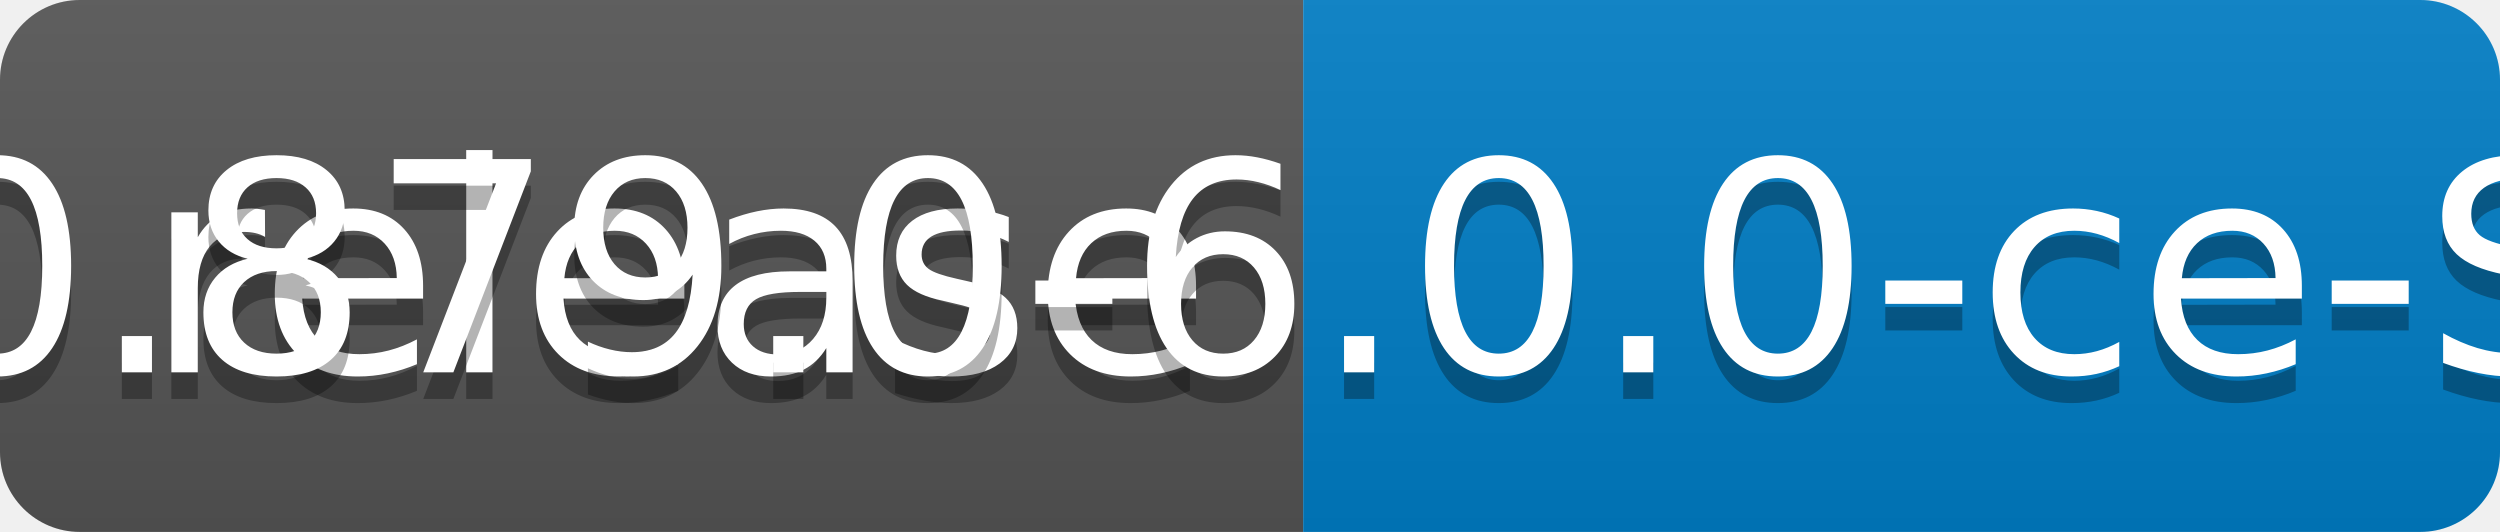
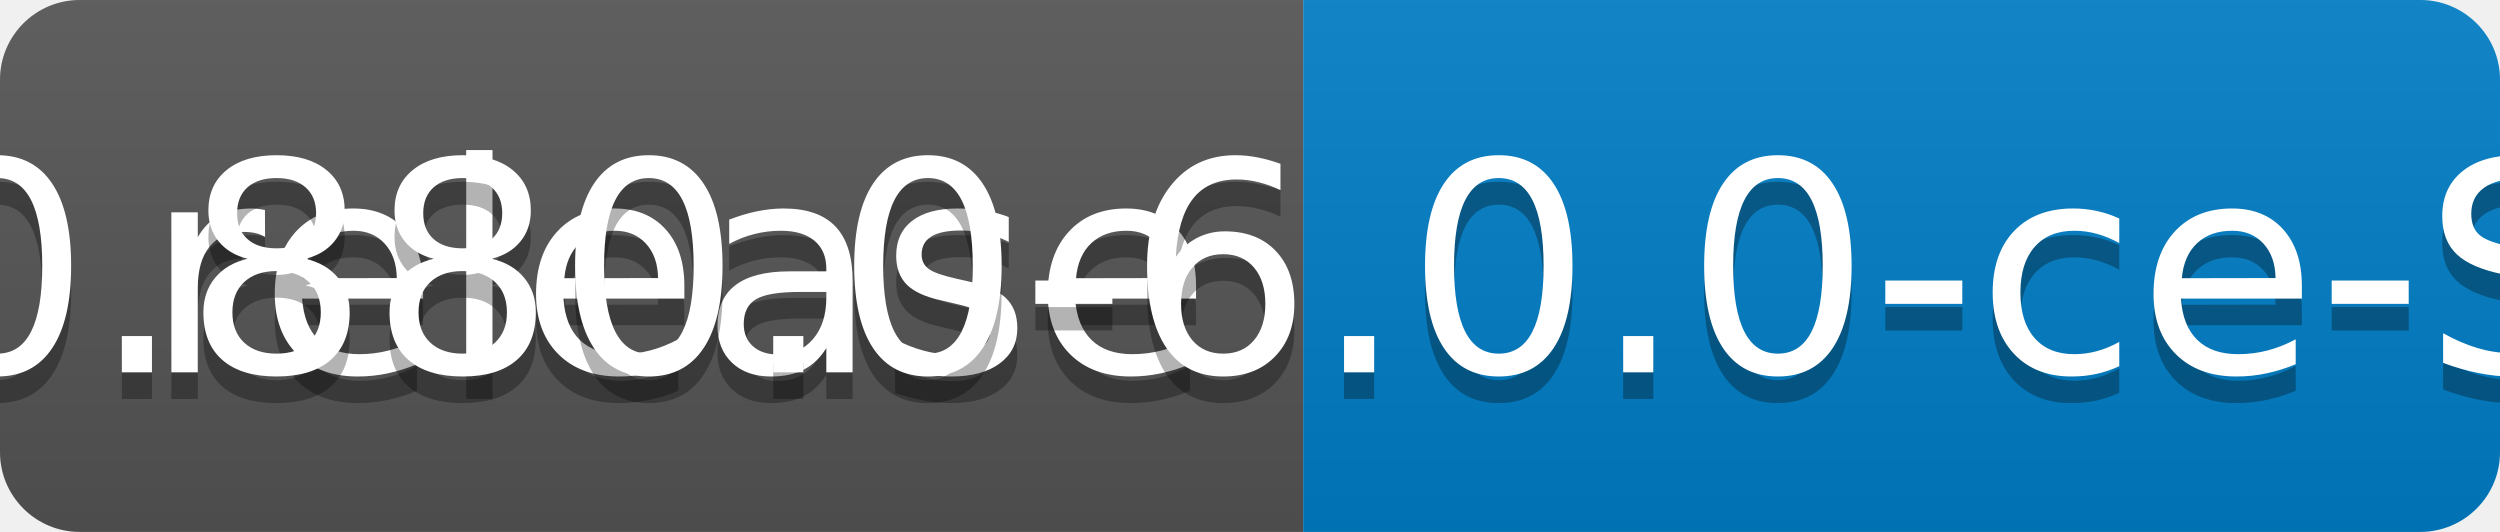
<svg xmlns="http://www.w3.org/2000/svg" width="94" height="20">
  <linearGradient id="b" x2="0" y2="100%">
    <stop offset="0" stop-color="#bbb" stop-opacity=".1" />
    <stop offset="1" stop-opacity=".1" />
  </linearGradient>
  <clipPath id="a">
    <rect width="94" height="20" rx="3" fill="#fff" />
  </clipPath>
  <g clip-path="url(#a)">
    <path fill="#555" d="M0 0h49v20H0z" />
    <path fill="#007ec6" d="M49 0h45v20H49z" />
    <path fill="url(#b)" d="M0 0h94v20H0z" />
  </g>
  <g fill="#fff" text-anchor="middle" font-family="DejaVu Sans,Verdana,Geneva,sans-serif" font-size="110">
    <text x="255" y="150" fill="#010101" fill-opacity=".3" transform="scale(.1)" textLength="390">release</text>
    <text x="255" y="140" transform="scale(.1)" textLength="390">release</text>
-     <text x="705" y="150" fill="#010101" fill-opacity=".3" transform="scale(.1)" textLength="350">v0.879.0-6.0.0-ce-SNAPSHOT</text>
-     <text x="705" y="140" transform="scale(.1)" textLength="350">v0.879.0-6.0.0-ce-SNAPSHOT</text>
+     <text x="705" y="150" fill="#010101" fill-opacity=".3" transform="scale(.1)" textLength="350">v0.880.0-6.0.0-ce-SNAPSHOT</text>
+     <text x="705" y="140" transform="scale(.1)" textLength="350">v0.880.0-6.0.0-ce-SNAPSHOT</text>
  </g>
</svg>
